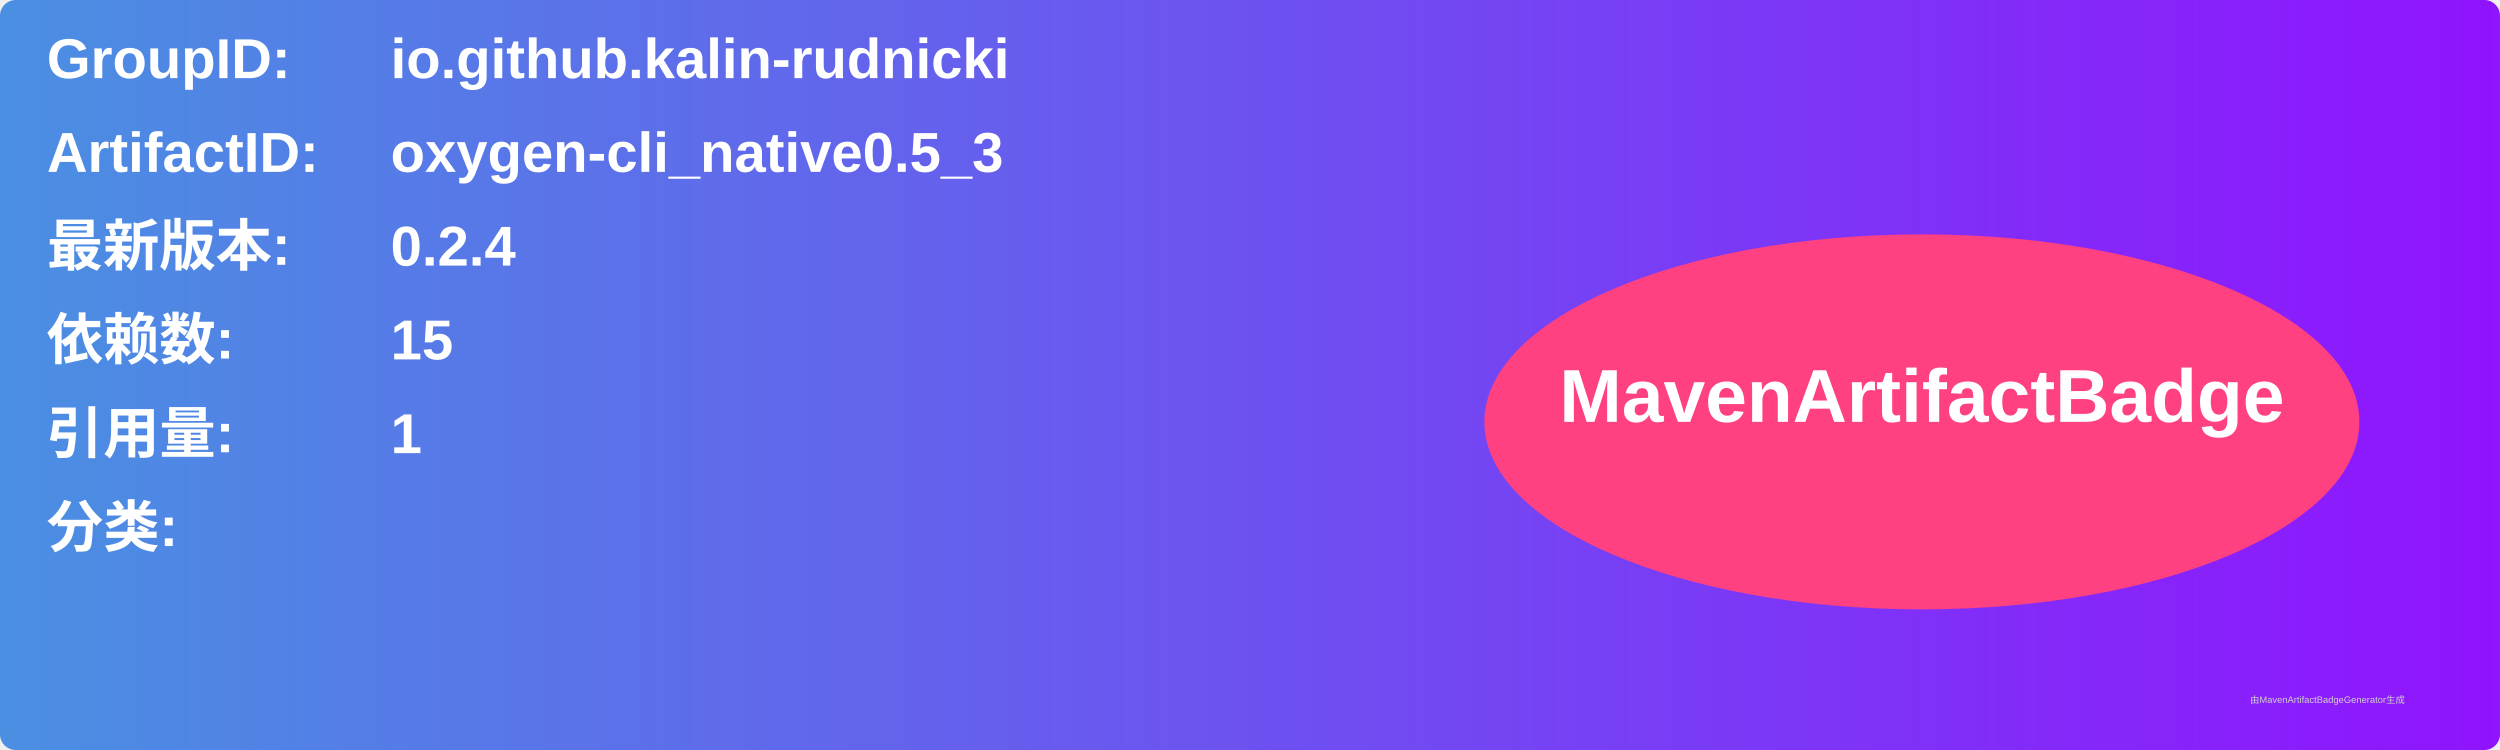
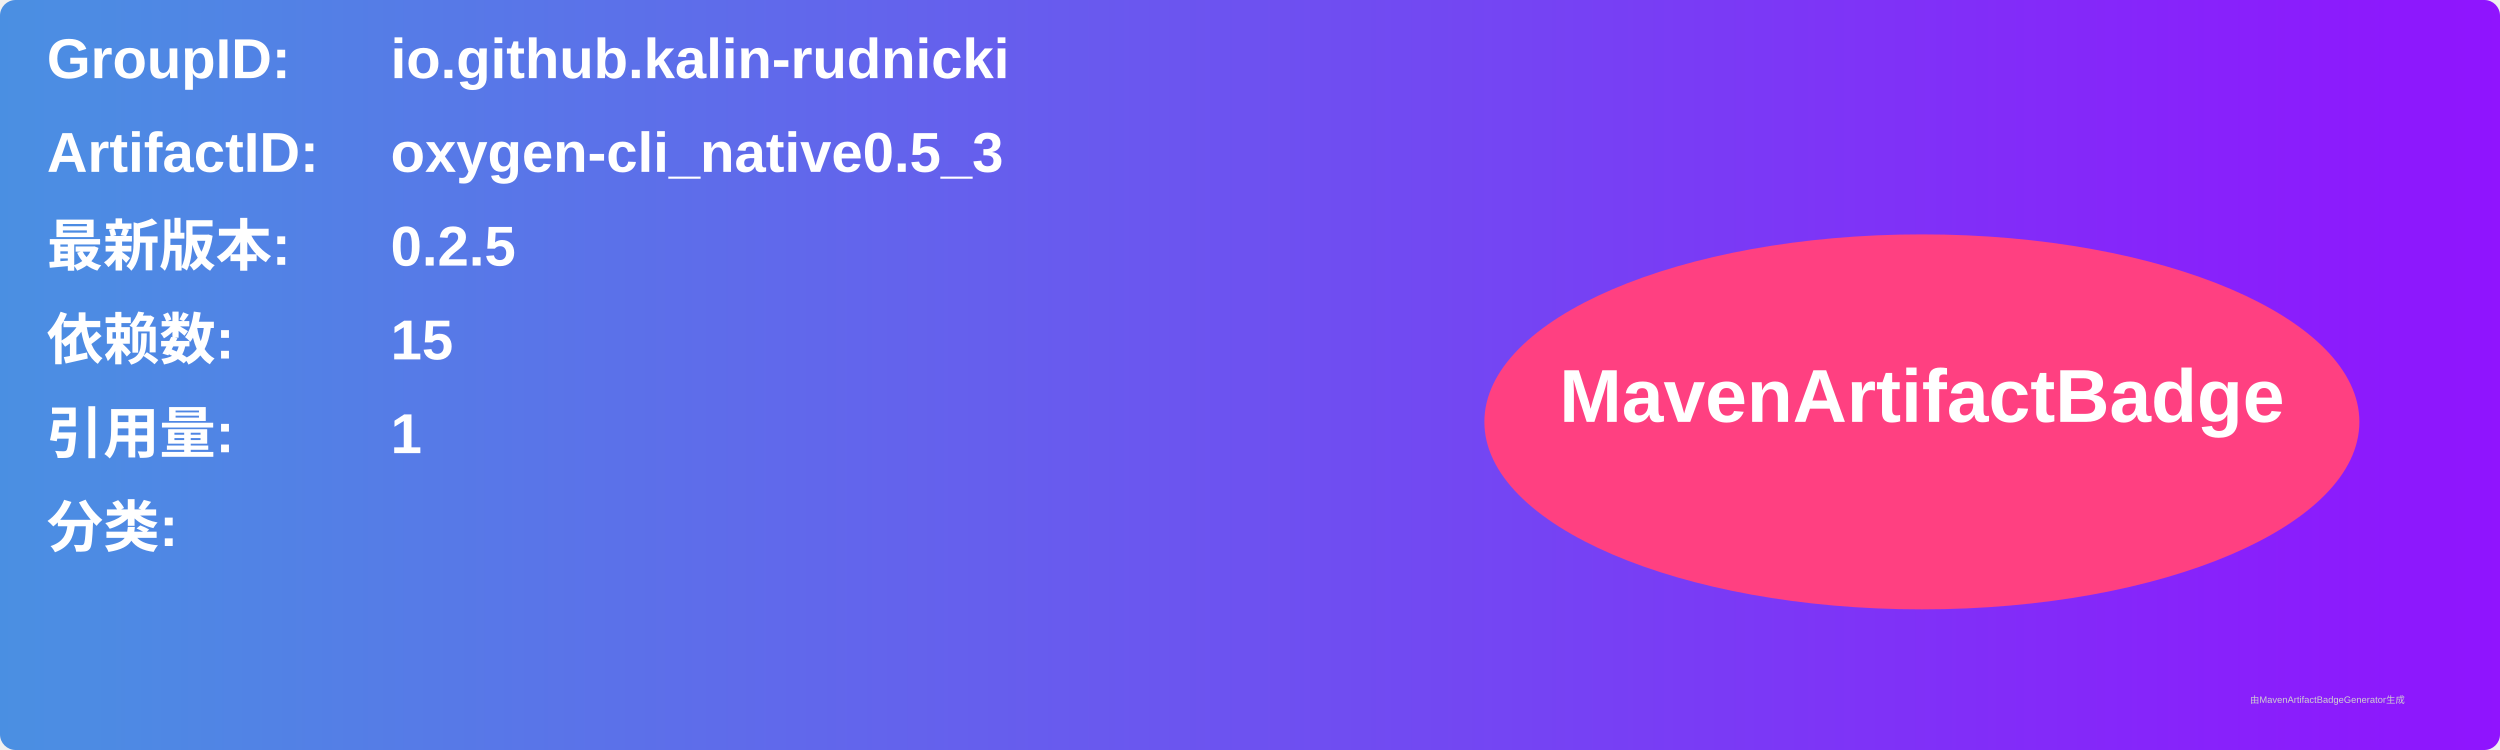
<svg xmlns="http://www.w3.org/2000/svg" width="800" height="240" viewBox="0 0 800 240">
  <linearGradient id="grad" x1="0%" y1="0%" x2="100%" y2="0%">
    <stop offset="0%" stop-color="#4a90e2" />
    <stop offset="100%" stop-color="#9013fe" />
  </linearGradient>
  <rect width="100%" height="100%" rx="5" ry="5" fill="url(#grad)" />
  <g transform="translate(15, 15)">
    <text x="0" y="10" font-family="Arial" font-size="18" fill="white" font-weight="bold" width="260">GroupID:</text>
    <text x="110" y="10" font-family="Arial" font-size="18" fill="white" font-weight="bold" width="460">io.github.kalin-rudnicki</text>
    <text x="0" y="40" font-family="Arial" font-size="18" fill="white" font-weight="bold" width="260">ArtifactID:</text>
    <text x="110" y="40" font-family="Arial" font-size="18" fill="white" font-weight="bold" width="460">oxygen-cli_native0.5_3</text>
    <text x="0" y="70" font-family="Arial" font-size="18" fill="white" font-weight="bold">最新版本:</text>
    <text x="110" y="70" font-family="Arial" font-size="18" fill="white" font-weight="bold">
-       <tspan font-weight="bold">0.2.4</tspan>
+       <tspan font-weight="bold">0.2.5</tspan>
    </text>
    <text x="0" y="100" font-family="Arial" font-size="18" fill="white" font-weight="bold">依赖数: </text>
    <text x="110" y="100" font-family="Arial" font-size="18" fill="white">
      <tspan font-weight="bold">15</tspan>
    </text>
    <text x="0" y="130" font-family="Arial" font-size="18" fill="white" font-weight="bold">引用量: </text>
    <text x="110" y="130" font-family="Arial" font-size="18" fill="white">
      <tspan font-weight="bold">1</tspan>
    </text>
    <text x="0" y="160" font-family="Arial" font-size="18" fill="white" font-weight="bold">分类:</text>
    <text x="10" y="190" font-family="Arial" font-size="10" fill="white">
      <tspan font-weight="bold" />
    </text>
    <ellipse cx="600" cy="120" rx="140" ry="60" fill="#ff4081" />
    <text x="600" y="120" text-anchor="middle" font-family="Arial" font-size="24" fill="white" font-weight="bold">MavenArtifactBadge</text>
  </g>
  <text x="720" y="225" font-family="Arial" font-size="3" fill="#d0d0d0">由MavenArtifactBadgeGenerator生成</text>
</svg>
